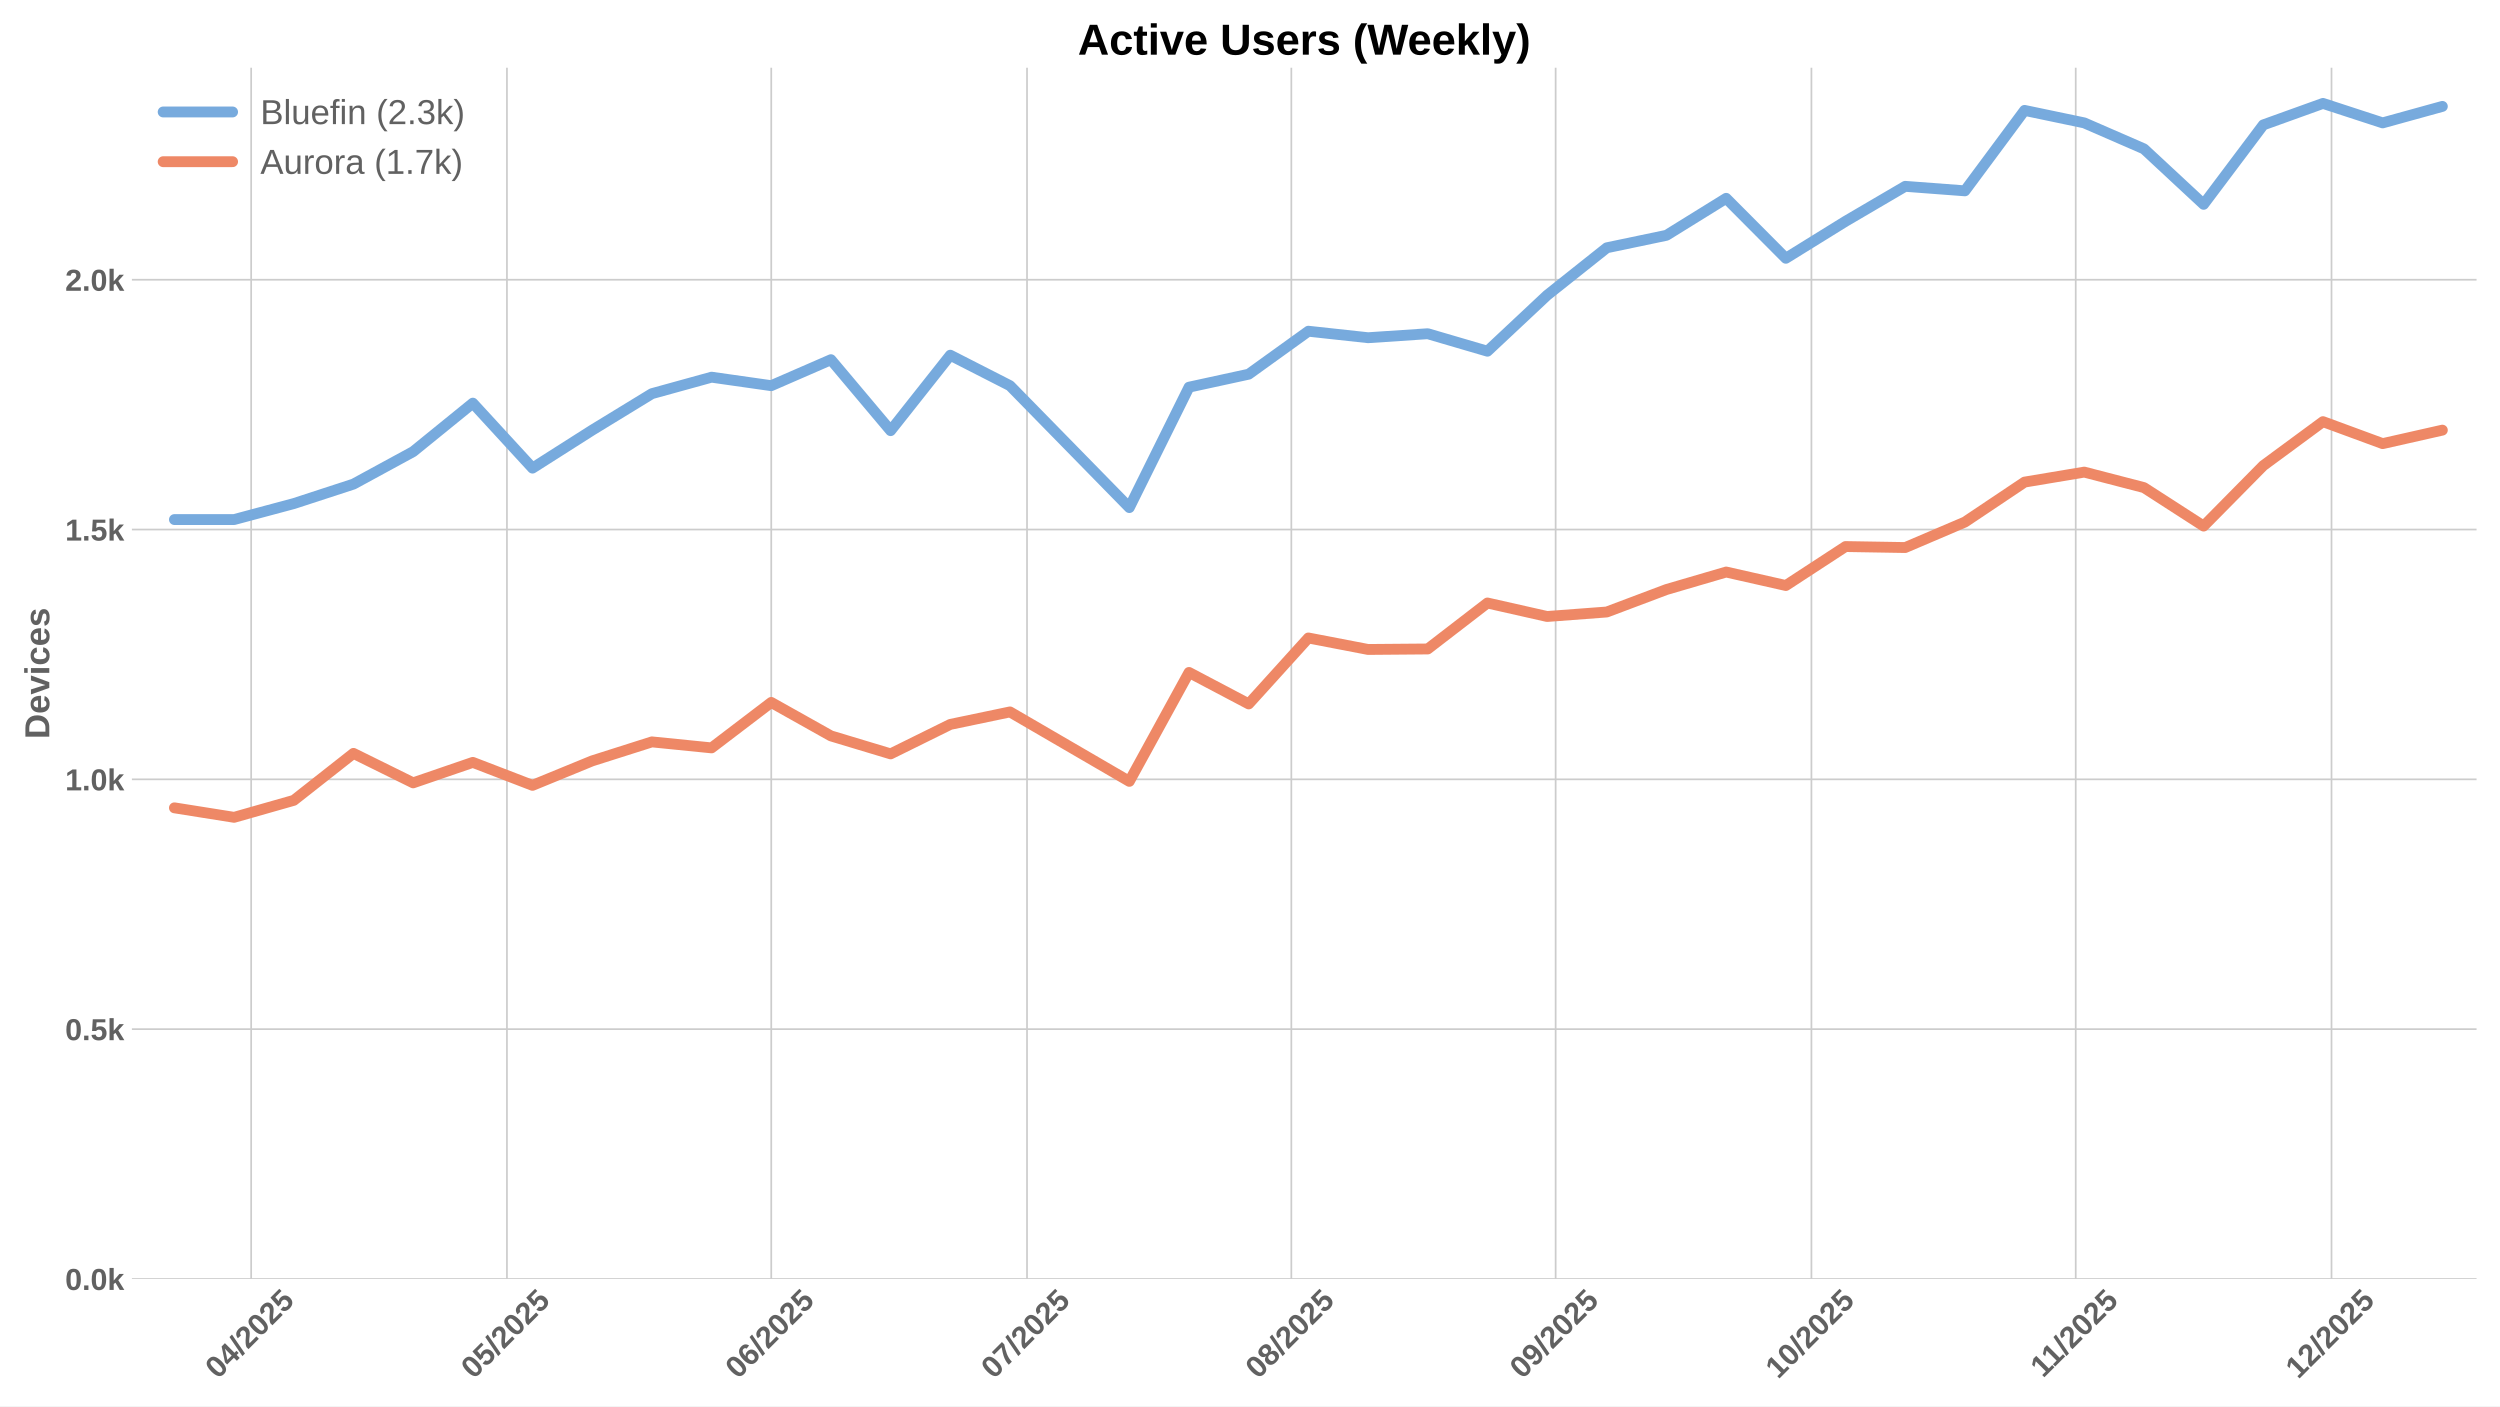
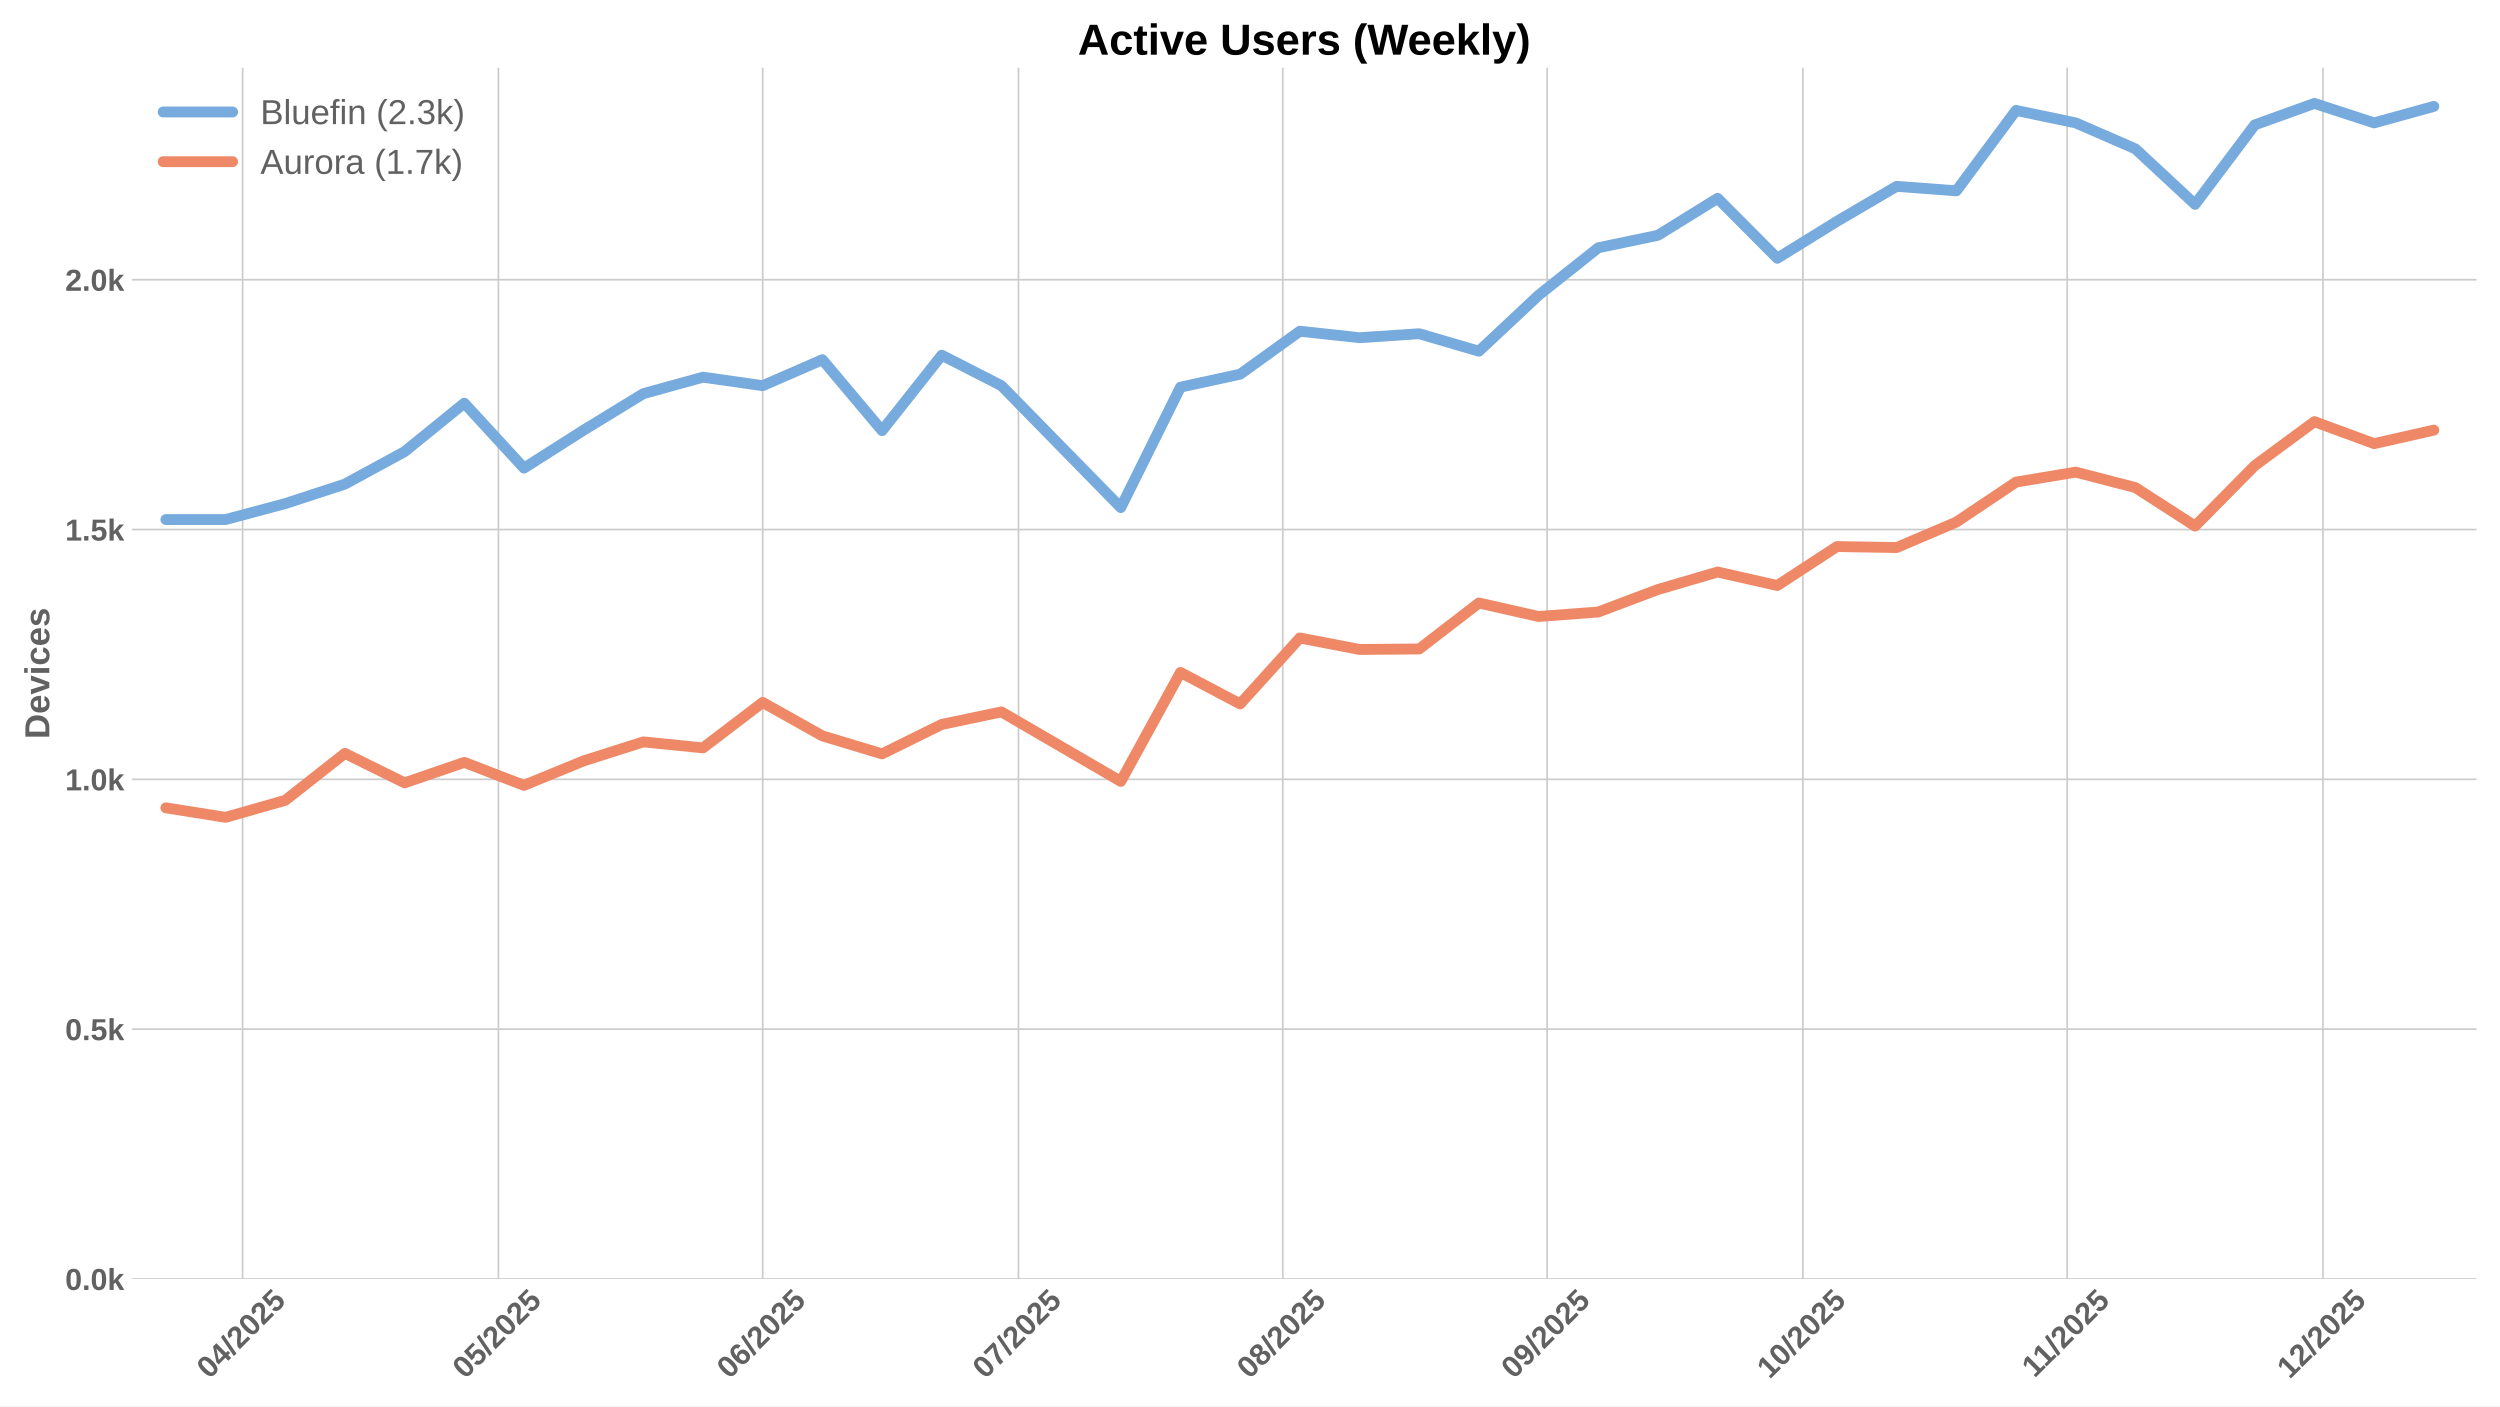
<svg xmlns="http://www.w3.org/2000/svg" xmlns:xlink="http://www.w3.org/1999/xlink" width="1152pt" height="648pt" viewBox="0 0 1152 648" version="1.1">
  <defs>
    <style type="text/css">*{stroke-linejoin: round; stroke-linecap: butt}</style>
  </defs>
  <g id="figure_1">
    <g id="patch_1">
      <path d="M 0 648  L 1152 648  L 1152 0  L 0 0  z " style="fill: #ffffff" />
    </g>
    <g id="axes_1">
      <g id="patch_2">
        <path d="M 60.78 589.343  L 1141.2 589.343  L 1141.2 31.2  L 60.78 31.2  z " style="fill: #ffffff" />
      </g>
      <g id="matplotlib.axis_1">
        <g id="xtick_1">
          <g id="line2d_1">
-             <path d="M 115.733 589.343  L 115.733 31.2  " clip-path="url(#pcc9444cc7f)" style="fill: none; stroke: #cccccc; stroke-width: 0.8; stroke-linecap: round" />
+             <path d="M 111.794 589.343  L 111.794 31.2  " clip-path="url(#p945c9b50a5)" style="fill: none; stroke: #cccccc; stroke-width: 0.8; stroke-linecap: round" />
          </g>
          <g id="line2d_2" />
          <g id="text_1">
-             <g style="fill: #616161" transform="translate(100.4024 635.7977) rotate(-45) scale(0.14 -0.14)">
+             <g style="fill: #616161" transform="translate(96.46399 635.7977) rotate(-45) scale(0.14 -0.14)">
              <defs>
                <path id="LiberationSans-Bold-30" d="M 3297 2203  Q 3297 1088 2914 512  Q 2531 -63 1766 -63  Q 253 -63 253 2203  Q 253 2994 418 3494  Q 584 3994 915 4231  Q 1247 4469 1791 4469  Q 2572 4469 2934 3903  Q 3297 3338 3297 2203  z M 2416 2203  Q 2416 2813 2356 3150  Q 2297 3488 2165 3634  Q 2034 3781 1784 3781  Q 1519 3781 1383 3632  Q 1247 3484 1189 3148  Q 1131 2813 1131 2203  Q 1131 1600 1192 1261  Q 1253 922 1386 775  Q 1519 628 1772 628  Q 2022 628 2158 783  Q 2294 938 2355 1278  Q 2416 1619 2416 2203  z " transform="scale(0.015625)" />
                <path id="LiberationSans-Bold-34" d="M 2938 897  L 2938 0  L 2100 0  L 2100 897  L 97 897  L 97 1556  L 1956 4403  L 2938 4403  L 2938 1550  L 3525 1550  L 3525 897  L 2938 897  z M 2100 2991  Q 2100 3159 2111 3356  Q 2122 3553 2128 3609  Q 2047 3434 1834 3103  L 813 1550  L 2100 1550  L 2100 2991  z " transform="scale(0.015625)" />
                <path id="LiberationSans-Bold-2f" d="M 63 -128  L 972 4638  L 1716 4638  L 822 -128  L 63 -128  z " transform="scale(0.015625)" />
                <path id="LiberationSans-Bold-32" d="M 222 0  L 222 609  Q 394 988 711 1347  Q 1028 1706 1509 2097  Q 1972 2472 2158 2715  Q 2344 2959 2344 3194  Q 2344 3769 1766 3769  Q 1484 3769 1336 3617  Q 1188 3466 1144 3163  L 259 3213  Q 334 3825 717 4147  Q 1100 4469 1759 4469  Q 2472 4469 2853 4144  Q 3234 3819 3234 3231  Q 3234 2922 3112 2672  Q 2991 2422 2800 2211  Q 2609 2000 2376 1815  Q 2144 1631 1925 1456  Q 1706 1281 1526 1103  Q 1347 925 1259 722  L 3303 722  L 3303 0  L 222 0  z " transform="scale(0.015625)" />
                <path id="LiberationSans-Bold-35" d="M 3381 1466  Q 3381 766 2945 351  Q 2509 -63 1750 -63  Q 1088 -63 689 235  Q 291 534 197 1100  L 1075 1172  Q 1144 891 1319 762  Q 1494 634 1759 634  Q 2088 634 2283 843  Q 2478 1053 2478 1447  Q 2478 1794 2293 2001  Q 2109 2209 1778 2209  Q 1413 2209 1181 1925  L 325 1925  L 478 4403  L 3125 4403  L 3125 3750  L 1275 3750  L 1203 2638  Q 1522 2919 2000 2919  Q 2628 2919 3004 2528  Q 3381 2138 3381 1466  z " transform="scale(0.015625)" />
              </defs>
              <use xlink:href="#LiberationSans-Bold-30" />
              <use xlink:href="#LiberationSans-Bold-34" transform="translate(55.61523 0)" />
              <use xlink:href="#LiberationSans-Bold-2f" transform="translate(111.2305 0)" />
              <use xlink:href="#LiberationSans-Bold-32" transform="translate(139.0137 0)" />
              <use xlink:href="#LiberationSans-Bold-30" transform="translate(194.6289 0)" />
              <use xlink:href="#LiberationSans-Bold-32" transform="translate(250.2441 0)" />
              <use xlink:href="#LiberationSans-Bold-35" transform="translate(305.8594 0)" />
            </g>
          </g>
        </g>
        <g id="xtick_2">
          <g id="line2d_3">
-             <path d="M 233.597 589.343  L 233.597 31.2  " clip-path="url(#pcc9444cc7f)" style="fill: none; stroke: #cccccc; stroke-width: 0.8; stroke-linecap: round" />
+             <path d="M 229.658 589.343  L 229.658 31.2  " clip-path="url(#p945c9b50a5)" style="fill: none; stroke: #cccccc; stroke-width: 0.8; stroke-linecap: round" />
          </g>
          <g id="line2d_4" />
          <g id="text_2">
-             <g style="fill: #616161" transform="translate(218.2664 635.7977) rotate(-45) scale(0.14 -0.14)">
+             <g style="fill: #616161" transform="translate(214.328 635.7977) rotate(-45) scale(0.14 -0.14)">
              <use xlink:href="#LiberationSans-Bold-30" />
              <use xlink:href="#LiberationSans-Bold-35" transform="translate(55.61523 0)" />
              <use xlink:href="#LiberationSans-Bold-2f" transform="translate(111.2305 0)" />
              <use xlink:href="#LiberationSans-Bold-32" transform="translate(139.0137 0)" />
              <use xlink:href="#LiberationSans-Bold-30" transform="translate(194.6289 0)" />
              <use xlink:href="#LiberationSans-Bold-32" transform="translate(250.2441 0)" />
              <use xlink:href="#LiberationSans-Bold-35" transform="translate(305.8594 0)" />
            </g>
          </g>
        </g>
        <g id="xtick_3">
          <g id="line2d_5">
-             <path d="M 355.389 589.343  L 355.389 31.2  " clip-path="url(#pcc9444cc7f)" style="fill: none; stroke: #cccccc; stroke-width: 0.8; stroke-linecap: round" />
+             <path d="M 351.451 589.343  L 351.451 31.2  " clip-path="url(#p945c9b50a5)" style="fill: none; stroke: #cccccc; stroke-width: 0.8; stroke-linecap: round" />
          </g>
          <g id="line2d_6" />
          <g id="text_3">
-             <g style="fill: #616161" transform="translate(340.0592 635.7977) rotate(-45) scale(0.14 -0.14)">
+             <g style="fill: #616161" transform="translate(336.1208 635.7977) rotate(-45) scale(0.14 -0.14)">
              <defs>
                <path id="LiberationSans-Bold-36" d="M 3328 1441  Q 3328 738 2934 337  Q 2541 -63 1847 -63  Q 1069 -63 651 482  Q 234 1028 234 2100  Q 234 3278 657 3873  Q 1081 4469 1869 4469  Q 2428 4469 2751 4222  Q 3075 3975 3209 3456  L 2381 3341  Q 2263 3775 1850 3775  Q 1497 3775 1295 3422  Q 1094 3069 1094 2350  Q 1234 2584 1484 2709  Q 1734 2834 2050 2834  Q 2641 2834 2984 2459  Q 3328 2084 3328 1441  z M 2447 1416  Q 2447 1791 2273 1989  Q 2100 2188 1797 2188  Q 1506 2188 1331 2002  Q 1156 1816 1156 1509  Q 1156 1125 1339 873  Q 1522 622 1819 622  Q 2116 622 2281 833  Q 2447 1044 2447 1416  z " transform="scale(0.015625)" />
              </defs>
              <use xlink:href="#LiberationSans-Bold-30" />
              <use xlink:href="#LiberationSans-Bold-36" transform="translate(55.61523 0)" />
              <use xlink:href="#LiberationSans-Bold-2f" transform="translate(111.2305 0)" />
              <use xlink:href="#LiberationSans-Bold-32" transform="translate(139.0137 0)" />
              <use xlink:href="#LiberationSans-Bold-30" transform="translate(194.6289 0)" />
              <use xlink:href="#LiberationSans-Bold-32" transform="translate(250.2441 0)" />
              <use xlink:href="#LiberationSans-Bold-35" transform="translate(305.8594 0)" />
            </g>
          </g>
        </g>
        <g id="xtick_4">
          <g id="line2d_7">
-             <path d="M 473.253 589.343  L 473.253 31.2  " clip-path="url(#pcc9444cc7f)" style="fill: none; stroke: #cccccc; stroke-width: 0.8; stroke-linecap: round" />
+             <path d="M 469.315 589.343  L 469.315 31.2  " clip-path="url(#p945c9b50a5)" style="fill: none; stroke: #cccccc; stroke-width: 0.8; stroke-linecap: round" />
          </g>
          <g id="line2d_8" />
          <g id="text_4">
-             <g style="fill: #616161" transform="translate(457.9232 635.7977) rotate(-45) scale(0.14 -0.14)">
+             <g style="fill: #616161" transform="translate(453.9848 635.7977) rotate(-45) scale(0.14 -0.14)">
              <defs>
                <path id="LiberationSans-Bold-37" d="M 3278 3706  Q 2981 3238 2717 2797  Q 2453 2356 2256 1911  Q 2059 1466 1945 995  Q 1831 525 1831 0  L 916 0  Q 916 550 1059 1064  Q 1203 1578 1475 2111  Q 1747 2644 2463 3681  L 275 3681  L 275 4403  L 3278 4403  L 3278 3706  z " transform="scale(0.015625)" />
              </defs>
              <use xlink:href="#LiberationSans-Bold-30" />
              <use xlink:href="#LiberationSans-Bold-37" transform="translate(55.61523 0)" />
              <use xlink:href="#LiberationSans-Bold-2f" transform="translate(111.2305 0)" />
              <use xlink:href="#LiberationSans-Bold-32" transform="translate(139.0137 0)" />
              <use xlink:href="#LiberationSans-Bold-30" transform="translate(194.6289 0)" />
              <use xlink:href="#LiberationSans-Bold-32" transform="translate(250.2441 0)" />
              <use xlink:href="#LiberationSans-Bold-35" transform="translate(305.8594 0)" />
            </g>
          </g>
        </g>
        <g id="xtick_5">
          <g id="line2d_9">
-             <path d="M 595.046 589.343  L 595.046 31.2  " clip-path="url(#pcc9444cc7f)" style="fill: none; stroke: #cccccc; stroke-width: 0.8; stroke-linecap: round" />
+             <path d="M 591.108 589.343  L 591.108 31.2  " clip-path="url(#p945c9b50a5)" style="fill: none; stroke: #cccccc; stroke-width: 0.8; stroke-linecap: round" />
          </g>
          <g id="line2d_10" />
          <g id="text_5">
-             <g style="fill: #616161" transform="translate(579.716 635.7977) rotate(-45) scale(0.14 -0.14)">
+             <g style="fill: #616161" transform="translate(575.7776 635.7977) rotate(-45) scale(0.14 -0.14)">
              <defs>
                <path id="LiberationSans-Bold-38" d="M 3363 1241  Q 3363 622 2953 279  Q 2544 -63 1784 -63  Q 1031 -63 617 278  Q 203 619 203 1234  Q 203 1656 447 1945  Q 691 2234 1100 2303  L 1100 2316  Q 744 2394 525 2669  Q 306 2944 306 3303  Q 306 3844 689 4156  Q 1072 4469 1772 4469  Q 2488 4469 2870 4164  Q 3253 3859 3253 3297  Q 3253 2938 3036 2666  Q 2819 2394 2453 2322  L 2453 2309  Q 2878 2241 3120 1961  Q 3363 1681 3363 1241  z M 2350 3250  Q 2350 3563 2206 3708  Q 2063 3853 1772 3853  Q 1203 3853 1203 3250  Q 1203 2619 1778 2619  Q 2066 2619 2208 2766  Q 2350 2913 2350 3250  z M 2453 1313  Q 2453 2003 1766 2003  Q 1447 2003 1276 1822  Q 1106 1641 1106 1300  Q 1106 913 1275 734  Q 1444 556 1791 556  Q 2131 556 2292 734  Q 2453 913 2453 1313  z " transform="scale(0.015625)" />
              </defs>
              <use xlink:href="#LiberationSans-Bold-30" />
              <use xlink:href="#LiberationSans-Bold-38" transform="translate(55.61523 0)" />
              <use xlink:href="#LiberationSans-Bold-2f" transform="translate(111.2305 0)" />
              <use xlink:href="#LiberationSans-Bold-32" transform="translate(139.0137 0)" />
              <use xlink:href="#LiberationSans-Bold-30" transform="translate(194.6289 0)" />
              <use xlink:href="#LiberationSans-Bold-32" transform="translate(250.2441 0)" />
              <use xlink:href="#LiberationSans-Bold-35" transform="translate(305.8594 0)" />
            </g>
          </g>
        </g>
        <g id="xtick_6">
          <g id="line2d_11">
-             <path d="M 716.839 589.343  L 716.839 31.2  " clip-path="url(#pcc9444cc7f)" style="fill: none; stroke: #cccccc; stroke-width: 0.8; stroke-linecap: round" />
+             <path d="M 712.901 589.343  L 712.901 31.2  " clip-path="url(#p945c9b50a5)" style="fill: none; stroke: #cccccc; stroke-width: 0.8; stroke-linecap: round" />
          </g>
          <g id="line2d_12" />
          <g id="text_6">
-             <g style="fill: #616161" transform="translate(701.5088 635.7977) rotate(-45) scale(0.14 -0.14)">
+             <g style="fill: #616161" transform="translate(697.5704 635.7977) rotate(-45) scale(0.14 -0.14)">
              <defs>
                <path id="LiberationSans-Bold-39" d="M 3322 2272  Q 3322 1100 2894 518  Q 2466 -63 1678 -63  Q 1097 -63 767 185  Q 438 434 300 972  L 1125 1088  Q 1247 628 1688 628  Q 2056 628 2254 981  Q 2453 1334 2459 2028  Q 2341 1794 2070 1661  Q 1800 1528 1488 1528  Q 906 1528 564 1923  Q 222 2319 222 2994  Q 222 3688 623 4078  Q 1025 4469 1759 4469  Q 2550 4469 2936 3920  Q 3322 3372 3322 2272  z M 2394 2888  Q 2394 3297 2214 3539  Q 2034 3781 1738 3781  Q 1447 3781 1280 3570  Q 1113 3359 1113 2988  Q 1113 2622 1278 2401  Q 1444 2181 1741 2181  Q 2022 2181 2208 2373  Q 2394 2566 2394 2888  z " transform="scale(0.015625)" />
              </defs>
              <use xlink:href="#LiberationSans-Bold-30" />
              <use xlink:href="#LiberationSans-Bold-39" transform="translate(55.61523 0)" />
              <use xlink:href="#LiberationSans-Bold-2f" transform="translate(111.2305 0)" />
              <use xlink:href="#LiberationSans-Bold-32" transform="translate(139.0137 0)" />
              <use xlink:href="#LiberationSans-Bold-30" transform="translate(194.6289 0)" />
              <use xlink:href="#LiberationSans-Bold-32" transform="translate(250.2441 0)" />
              <use xlink:href="#LiberationSans-Bold-35" transform="translate(305.8594 0)" />
            </g>
          </g>
        </g>
        <g id="xtick_7">
          <g id="line2d_13">
-             <path d="M 834.703 589.343  L 834.703 31.2  " clip-path="url(#pcc9444cc7f)" style="fill: none; stroke: #cccccc; stroke-width: 0.8; stroke-linecap: round" />
+             <path d="M 830.765 589.343  L 830.765 31.2  " clip-path="url(#p945c9b50a5)" style="fill: none; stroke: #cccccc; stroke-width: 0.8; stroke-linecap: round" />
          </g>
          <g id="line2d_14" />
          <g id="text_7">
-             <g style="fill: #616161" transform="translate(819.3728 635.7977) rotate(-45) scale(0.14 -0.14)">
+             <g style="fill: #616161" transform="translate(815.4344 635.7977) rotate(-45) scale(0.14 -0.14)">
              <defs>
                <path id="LiberationSans-Bold-31" d="M 403 0  L 403 653  L 1494 653  L 1494 3656  L 438 2997  L 438 3688  L 1541 4403  L 2372 4403  L 2372 653  L 3381 653  L 3381 0  L 403 0  z " transform="scale(0.015625)" />
              </defs>
              <use xlink:href="#LiberationSans-Bold-31" />
              <use xlink:href="#LiberationSans-Bold-30" transform="translate(55.61523 0)" />
              <use xlink:href="#LiberationSans-Bold-2f" transform="translate(111.2305 0)" />
              <use xlink:href="#LiberationSans-Bold-32" transform="translate(139.0137 0)" />
              <use xlink:href="#LiberationSans-Bold-30" transform="translate(194.6289 0)" />
              <use xlink:href="#LiberationSans-Bold-32" transform="translate(250.2441 0)" />
              <use xlink:href="#LiberationSans-Bold-35" transform="translate(305.8594 0)" />
            </g>
          </g>
        </g>
        <g id="xtick_8">
          <g id="line2d_15">
-             <path d="M 956.496 589.343  L 956.496 31.2  " clip-path="url(#pcc9444cc7f)" style="fill: none; stroke: #cccccc; stroke-width: 0.8; stroke-linecap: round" />
+             <path d="M 952.557 589.343  L 952.557 31.2  " clip-path="url(#p945c9b50a5)" style="fill: none; stroke: #cccccc; stroke-width: 0.8; stroke-linecap: round" />
          </g>
          <g id="line2d_16" />
          <g id="text_8">
-             <g style="fill: #616161" transform="translate(941.4378 635.2532) rotate(-45) scale(0.14 -0.14)">
+             <g style="fill: #616161" transform="translate(937.4994 635.2532) rotate(-45) scale(0.14 -0.14)">
              <use xlink:href="#LiberationSans-Bold-31" />
              <use xlink:href="#LiberationSans-Bold-31" transform="translate(50.11523 0)" />
              <use xlink:href="#LiberationSans-Bold-2f" transform="translate(105.7305 0)" />
              <use xlink:href="#LiberationSans-Bold-32" transform="translate(133.5137 0)" />
              <use xlink:href="#LiberationSans-Bold-30" transform="translate(189.1289 0)" />
              <use xlink:href="#LiberationSans-Bold-32" transform="translate(244.7441 0)" />
              <use xlink:href="#LiberationSans-Bold-35" transform="translate(300.3594 0)" />
            </g>
          </g>
        </g>
        <g id="xtick_9">
          <g id="line2d_17">
-             <path d="M 1074.36 589.343  L 1074.36 31.2  " clip-path="url(#pcc9444cc7f)" style="fill: none; stroke: #cccccc; stroke-width: 0.8; stroke-linecap: round" />
+             <path d="M 1070.421 589.343  L 1070.421 31.2  " clip-path="url(#p945c9b50a5)" style="fill: none; stroke: #cccccc; stroke-width: 0.8; stroke-linecap: round" />
          </g>
          <g id="line2d_18" />
          <g id="text_9">
-             <g style="fill: #616161" transform="translate(1059.03 635.7977) rotate(-45) scale(0.14 -0.14)">
+             <g style="fill: #616161" transform="translate(1055.091 635.7977) rotate(-45) scale(0.14 -0.14)">
              <use xlink:href="#LiberationSans-Bold-31" />
              <use xlink:href="#LiberationSans-Bold-32" transform="translate(55.61523 0)" />
              <use xlink:href="#LiberationSans-Bold-2f" transform="translate(111.2305 0)" />
              <use xlink:href="#LiberationSans-Bold-32" transform="translate(139.0137 0)" />
              <use xlink:href="#LiberationSans-Bold-30" transform="translate(194.6289 0)" />
              <use xlink:href="#LiberationSans-Bold-32" transform="translate(250.2441 0)" />
              <use xlink:href="#LiberationSans-Bold-35" transform="translate(305.8594 0)" />
            </g>
          </g>
        </g>
      </g>
      <g id="matplotlib.axis_2">
        <g id="ytick_1">
          <g id="line2d_19">
-             <path d="M 60.78 589.343  L 1141.2 589.343  " clip-path="url(#pcc9444cc7f)" style="fill: none; stroke: #cccccc; stroke-width: 0.8; stroke-linecap: round" />
+             <path d="M 60.78 589.343  L 1141.2 589.343  " clip-path="url(#p945c9b50a5)" style="fill: none; stroke: #cccccc; stroke-width: 0.8; stroke-linecap: round" />
          </g>
          <g id="line2d_20" />
          <g id="text_10">
            <g style="fill: #616161" transform="translate(30.03469 594.416) scale(0.14 -0.14)">
              <defs>
                <path id="LiberationSans-Bold-2e" d="M 434 0  L 434 953  L 1338 953  L 1338 0  L 434 0  z " transform="scale(0.015625)" />
                <path id="LiberationSans-Bold-6b" d="M 2606 0  L 1703 1531  L 1325 1269  L 1325 0  L 447 0  L 447 4638  L 1325 4638  L 1325 1981  L 2531 3381  L 3475 3381  L 2288 2063  L 3566 0  L 2606 0  z " transform="scale(0.015625)" />
              </defs>
              <use xlink:href="#LiberationSans-Bold-30" />
              <use xlink:href="#LiberationSans-Bold-2e" transform="translate(55.61523 0)" />
              <use xlink:href="#LiberationSans-Bold-30" transform="translate(83.39844 0)" />
              <use xlink:href="#LiberationSans-Bold-6b" transform="translate(139.0137 0)" />
            </g>
          </g>
        </g>
        <g id="ytick_2">
          <g id="line2d_21">
-             <path d="M 60.78 474.236  L 1141.2 474.236  " clip-path="url(#pcc9444cc7f)" style="fill: none; stroke: #cccccc; stroke-width: 0.8; stroke-linecap: round" />
+             <path d="M 60.78 474.236  L 1141.2 474.236  " clip-path="url(#p945c9b50a5)" style="fill: none; stroke: #cccccc; stroke-width: 0.8; stroke-linecap: round" />
          </g>
          <g id="line2d_22" />
          <g id="text_11">
            <g style="fill: #616161" transform="translate(30.03469 479.3088) scale(0.14 -0.14)">
              <use xlink:href="#LiberationSans-Bold-30" />
              <use xlink:href="#LiberationSans-Bold-2e" transform="translate(55.61523 0)" />
              <use xlink:href="#LiberationSans-Bold-35" transform="translate(83.39844 0)" />
              <use xlink:href="#LiberationSans-Bold-6b" transform="translate(139.0137 0)" />
            </g>
          </g>
        </g>
        <g id="ytick_3">
          <g id="line2d_23">
-             <path d="M 60.78 359.129  L 1141.2 359.129  " clip-path="url(#pcc9444cc7f)" style="fill: none; stroke: #cccccc; stroke-width: 0.8; stroke-linecap: round" />
+             <path d="M 60.78 359.129  L 1141.2 359.129  " clip-path="url(#p945c9b50a5)" style="fill: none; stroke: #cccccc; stroke-width: 0.8; stroke-linecap: round" />
          </g>
          <g id="line2d_24" />
          <g id="text_12">
            <g style="fill: #616161" transform="translate(30.03469 364.2016) scale(0.14 -0.14)">
              <use xlink:href="#LiberationSans-Bold-31" />
              <use xlink:href="#LiberationSans-Bold-2e" transform="translate(55.61523 0)" />
              <use xlink:href="#LiberationSans-Bold-30" transform="translate(83.39844 0)" />
              <use xlink:href="#LiberationSans-Bold-6b" transform="translate(139.0137 0)" />
            </g>
          </g>
        </g>
        <g id="ytick_4">
          <g id="line2d_25">
-             <path d="M 60.78 244.022  L 1141.2 244.022  " clip-path="url(#pcc9444cc7f)" style="fill: none; stroke: #cccccc; stroke-width: 0.8; stroke-linecap: round" />
+             <path d="M 60.78 244.022  L 1141.2 244.022  " clip-path="url(#p945c9b50a5)" style="fill: none; stroke: #cccccc; stroke-width: 0.8; stroke-linecap: round" />
          </g>
          <g id="line2d_26" />
          <g id="text_13">
            <g style="fill: #616161" transform="translate(30.03469 249.0945) scale(0.14 -0.14)">
              <use xlink:href="#LiberationSans-Bold-31" />
              <use xlink:href="#LiberationSans-Bold-2e" transform="translate(55.61523 0)" />
              <use xlink:href="#LiberationSans-Bold-35" transform="translate(83.39844 0)" />
              <use xlink:href="#LiberationSans-Bold-6b" transform="translate(139.0137 0)" />
            </g>
          </g>
        </g>
        <g id="ytick_5">
          <g id="line2d_27">
-             <path d="M 60.78 128.914  L 1141.2 128.914  " clip-path="url(#pcc9444cc7f)" style="fill: none; stroke: #cccccc; stroke-width: 0.8; stroke-linecap: round" />
+             <path d="M 60.78 128.914  L 1141.2 128.914  " clip-path="url(#p945c9b50a5)" style="fill: none; stroke: #cccccc; stroke-width: 0.8; stroke-linecap: round" />
          </g>
          <g id="line2d_28" />
          <g id="text_14">
            <g style="fill: #616161" transform="translate(30.03469 133.9873) scale(0.14 -0.14)">
              <use xlink:href="#LiberationSans-Bold-32" />
              <use xlink:href="#LiberationSans-Bold-2e" transform="translate(55.61523 0)" />
              <use xlink:href="#LiberationSans-Bold-30" transform="translate(83.39844 0)" />
              <use xlink:href="#LiberationSans-Bold-6b" transform="translate(139.0137 0)" />
            </g>
          </g>
        </g>
        <g id="text_15">
          <g style="fill: #616161" transform="translate(22.71469 340.5153) rotate(-90) scale(0.16 -0.16)">
            <defs>
              <path id="LiberationSans-Bold-44" d="M 4353 2234  Q 4353 1553 4086 1045  Q 3819 538 3330 269  Q 2841 0 2209 0  L 428 0  L 428 4403  L 2022 4403  Q 3134 4403 3743 3842  Q 4353 3281 4353 2234  z M 3425 2234  Q 3425 2944 3056 3317  Q 2688 3691 2003 3691  L 1350 3691  L 1350 713  L 2131 713  Q 2725 713 3075 1122  Q 3425 1531 3425 2234  z " transform="scale(0.015625)" />
              <path id="LiberationSans-Bold-65" d="M 1831 -63  Q 1069 -63 659 389  Q 250 841 250 1706  Q 250 2544 665 2994  Q 1081 3444 1844 3444  Q 2572 3444 2956 2961  Q 3341 2478 3341 1547  L 3341 1522  L 1172 1522  Q 1172 1028 1355 776  Q 1538 525 1875 525  Q 2341 525 2463 928  L 3291 856  Q 2931 -63 1831 -63  z M 1831 2891  Q 1522 2891 1355 2675  Q 1188 2459 1178 2072  L 2491 2072  Q 2466 2481 2294 2686  Q 2122 2891 1831 2891  z " transform="scale(0.015625)" />
              <path id="LiberationSans-Bold-76" d="M 2284 0  L 1234 0  L 25 3381  L 953 3381  L 1544 1491  Q 1591 1334 1766 709  Q 1797 838 1894 1159  Q 1991 1481 2613 3381  L 3531 3381  L 2284 0  z " transform="scale(0.015625)" />
              <path id="LiberationSans-Bold-69" d="M 447 3991  L 447 4638  L 1325 4638  L 1325 3991  L 447 3991  z M 447 0  L 447 3381  L 1325 3381  L 1325 0  L 447 0  z " transform="scale(0.015625)" />
              <path id="LiberationSans-Bold-63" d="M 1856 -63  Q 1088 -63 669 395  Q 250 853 250 1672  Q 250 2509 672 2976  Q 1094 3444 1869 3444  Q 2466 3444 2856 3144  Q 3247 2844 3347 2316  L 2463 2272  Q 2425 2531 2275 2686  Q 2125 2841 1850 2841  Q 1172 2841 1172 1706  Q 1172 538 1863 538  Q 2113 538 2281 695  Q 2450 853 2491 1166  L 3372 1125  Q 3325 778 3123 506  Q 2922 234 2594 85  Q 2266 -63 1856 -63  z " transform="scale(0.015625)" />
              <path id="LiberationSans-Bold-73" d="M 3297 988  Q 3297 497 2895 217  Q 2494 -63 1784 -63  Q 1088 -63 717 157  Q 347 378 225 844  L 997 959  Q 1063 719 1223 619  Q 1384 519 1784 519  Q 2153 519 2322 612  Q 2491 706 2491 906  Q 2491 1069 2355 1164  Q 2219 1259 1894 1325  Q 1150 1472 890 1598  Q 631 1725 495 1926  Q 359 2128 359 2422  Q 359 2906 732 3176  Q 1106 3447 1791 3447  Q 2394 3447 2761 3212  Q 3128 2978 3219 2534  L 2441 2453  Q 2403 2659 2256 2761  Q 2109 2863 1791 2863  Q 1478 2863 1322 2783  Q 1166 2703 1166 2516  Q 1166 2369 1286 2283  Q 1406 2197 1691 2141  Q 2088 2059 2395 1973  Q 2703 1888 2889 1769  Q 3075 1650 3186 1464  Q 3297 1278 3297 988  z " transform="scale(0.015625)" />
            </defs>
            <use xlink:href="#LiberationSans-Bold-44" />
            <use xlink:href="#LiberationSans-Bold-65" transform="translate(72.2168 0)" />
            <use xlink:href="#LiberationSans-Bold-76" transform="translate(127.832 0)" />
            <use xlink:href="#LiberationSans-Bold-69" transform="translate(183.4473 0)" />
            <use xlink:href="#LiberationSans-Bold-63" transform="translate(211.2305 0)" />
            <use xlink:href="#LiberationSans-Bold-65" transform="translate(266.8457 0)" />
            <use xlink:href="#LiberationSans-Bold-73" transform="translate(322.4609 0)" />
          </g>
        </g>
      </g>
      <g id="line2d_29">
-         <path d="M 80.373 239.417  L 107.875 239.417  L 135.377 232.051  L 162.878 223.072  L 190.38 208.108  L 217.881 185.777  L 245.383 215.705  L 272.885 198.209  L 300.386 181.403  L 327.888 173.806  L 355.389 177.72  L 382.891 165.749  L 410.393 198.439  L 437.894 163.677  L 465.396 177.72  L 520.399 233.892  L 547.901 178.411  L 575.402 172.425  L 602.904 152.627  L 630.405 155.619  L 657.907 153.778  L 685.409 161.835  L 712.91 136.051  L 740.412 114.181  L 767.913 108.425  L 795.415 91.39  L 822.917 119.015  L 850.418 101.979  L 877.92 85.864  L 905.421 87.936  L 932.923 50.872  L 960.425 56.627  L 987.926 68.598  L 1015.428 94.152  L 1042.929 57.548  L 1070.431 47.649  L 1097.933 56.627  L 1125.434 49.03  " clip-path="url(#pcc9444cc7f)" style="fill: none; stroke: #77aadd; stroke-width: 5; stroke-linecap: round" />
+         <path d="M 76.435 239.417  L 103.937 239.417  L 131.438 232.051  L 158.94 223.072  L 186.441 208.108  L 213.943 185.777  L 241.445 215.705  L 268.946 198.209  L 296.448 181.403  L 323.949 173.806  L 351.451 177.72  L 378.953 165.749  L 406.454 198.439  L 433.956 163.677  L 461.457 177.72  L 516.461 233.892  L 543.962 178.411  L 571.464 172.425  L 598.965 152.627  L 626.467 155.619  L 653.969 153.778  L 681.47 161.835  L 708.972 136.051  L 736.473 114.181  L 763.975 108.425  L 791.477 91.39  L 818.978 119.015  L 846.48 101.979  L 873.981 85.864  L 901.483 87.936  L 928.985 50.872  L 956.486 56.627  L 983.988 68.598  L 1011.489 94.152  L 1038.991 57.548  L 1066.493 47.649  L 1093.994 56.627  L 1121.496 49.03  " clip-path="url(#p945c9b50a5)" style="fill: none; stroke: #77aadd; stroke-width: 5; stroke-linecap: round" />
      </g>
      <g id="line2d_30">
-         <path d="M 80.373 372.251  L 107.875 376.625  L 135.377 368.798  L 162.878 347.158  L 190.38 360.74  L 217.881 351.302  L 245.383 361.891  L 272.885 350.611  L 300.386 341.863  L 327.888 344.625  L 355.389 323.676  L 382.891 339.1  L 410.393 347.388  L 437.894 333.805  L 465.396 328.05  L 520.399 360.05  L 547.901 309.863  L 575.402 324.366  L 602.904 293.978  L 630.405 299.273  L 657.907 299.043  L 685.409 277.863  L 712.91 284.079  L 740.412 282.007  L 767.913 271.647  L 795.415 263.59  L 822.917 269.806  L 850.418 251.849  L 877.92 252.309  L 905.421 240.568  L 932.923 222.151  L 960.425 217.547  L 987.926 224.684  L 1015.428 242.41  L 1042.929 214.554  L 1070.431 194.295  L 1097.933 204.425  L 1125.434 198.209  " clip-path="url(#pcc9444cc7f)" style="fill: none; stroke: #ee8866; stroke-width: 5; stroke-linecap: round" />
+         <path d="M 76.435 372.251  L 103.937 376.625  L 131.438 368.798  L 158.94 347.158  L 186.441 360.74  L 213.943 351.302  L 241.445 361.891  L 268.946 350.611  L 296.448 341.863  L 323.949 344.625  L 351.451 323.676  L 378.953 339.1  L 406.454 347.388  L 433.956 333.805  L 461.457 328.05  L 516.461 360.05  L 543.962 309.863  L 571.464 324.366  L 598.965 293.978  L 626.467 299.273  L 653.969 299.043  L 681.47 277.863  L 708.972 284.079  L 736.473 282.007  L 763.975 271.647  L 791.477 263.59  L 818.978 269.806  L 846.48 251.849  L 873.981 252.309  L 901.483 240.568  L 928.985 222.151  L 956.486 217.547  L 983.988 224.684  L 1011.489 242.41  L 1038.991 214.554  L 1066.493 194.295  L 1093.994 204.425  L 1121.496 198.209  " clip-path="url(#p945c9b50a5)" style="fill: none; stroke: #ee8866; stroke-width: 5; stroke-linecap: round" />
      </g>
      <g id="patch_3">
        <path d="M 60.78 589.343  L 60.78 31.2  " style="fill: none" />
      </g>
      <g id="patch_4">
        <path d="M 1141.2 589.343  L 1141.2 31.2  " style="fill: none" />
      </g>
      <g id="patch_5">
        <path d="M 60.78 589.343  L 1141.2 589.343  " style="fill: none" />
      </g>
      <g id="patch_6">
        <path d="M 60.78 31.2  L 1141.2 31.2  " style="fill: none" />
      </g>
      <g id="text_16">
        <g transform="translate(496.6791 25.2) scale(0.2 -0.2)">
          <defs>
            <path id="LiberationSans-Bold-41" d="M 3541 0  L 3150 1125  L 1472 1125  L 1081 0  L 159 0  L 1766 4403  L 2853 4403  L 4453 0  L 3541 0  z M 2309 3725  L 2291 3656  Q 2259 3544 2215 3400  Q 2172 3256 1678 1819  L 2944 1819  L 2509 3084  L 2375 3509  L 2309 3725  z " transform="scale(0.015625)" />
            <path id="LiberationSans-Bold-74" d="M 1313 -56  Q 925 -56 715 155  Q 506 366 506 794  L 506 2788  L 78 2788  L 78 3381  L 550 3381  L 825 4175  L 1375 4175  L 1375 3381  L 2016 3381  L 2016 2788  L 1375 2788  L 1375 1031  Q 1375 784 1469 667  Q 1563 550 1759 550  Q 1863 550 2053 594  L 2053 50  Q 1728 -56 1313 -56  z " transform="scale(0.015625)" />
            <path id="LiberationSans-Bold-20" transform="scale(0.015625)" />
            <path id="LiberationSans-Bold-55" d="M 2259 -63  Q 1350 -63 867 381  Q 384 825 384 1650  L 384 4403  L 1306 4403  L 1306 1722  Q 1306 1200 1554 929  Q 1803 659 2284 659  Q 2778 659 3043 942  Q 3309 1225 3309 1753  L 3309 4403  L 4231 4403  L 4231 1697  Q 4231 859 3714 398  Q 3197 -63 2259 -63  z " transform="scale(0.015625)" />
            <path id="LiberationSans-Bold-72" d="M 447 0  L 447 2588  Q 447 2866 439 3052  Q 431 3238 422 3381  L 1259 3381  Q 1269 3325 1284 3039  Q 1300 2753 1300 2659  L 1313 2659  Q 1441 3016 1541 3161  Q 1641 3306 1778 3376  Q 1916 3447 2122 3447  Q 2291 3447 2394 3400  L 2394 2666  Q 2181 2713 2019 2713  Q 1691 2713 1508 2447  Q 1325 2181 1325 1659  L 1325 0  L 447 0  z " transform="scale(0.015625)" />
            <path id="LiberationSans-Bold-28" d="M 1247 -1328  Q 756 -622 537 81  Q 319 784 319 1659  Q 319 2531 537 3232  Q 756 3934 1247 4638  L 2125 4638  Q 1631 3925 1407 3219  Q 1184 2513 1184 1656  Q 1184 803 1406 101  Q 1628 -600 2125 -1328  L 1247 -1328  z " transform="scale(0.015625)" />
            <path id="LiberationSans-Bold-57" d="M 4897 0  L 3803 0  L 3206 2547  Q 3097 2997 3022 3488  Q 2947 3078 2900 2864  Q 2853 2650 2234 0  L 1141 0  L 6 4403  L 941 4403  L 1578 1559  L 1722 872  Q 1809 1306 1892 1701  Q 1975 2097 2516 4403  L 3547 4403  L 4103 2059  Q 4169 1797 4325 872  L 4403 1234  L 4569 1953  L 5100 4403  L 6034 4403  L 4897 0  z " transform="scale(0.015625)" />
            <path id="LiberationSans-Bold-6c" d="M 447 0  L 447 4638  L 1325 4638  L 1325 0  L 447 0  z " transform="scale(0.015625)" />
            <path id="LiberationSans-Bold-79" d="M 884 -1328  Q 569 -1328 331 -1288  L 331 -663  Q 497 -688 634 -688  Q 822 -688 945 -628  Q 1069 -569 1167 -431  Q 1266 -294 1388 34  L 50 3381  L 978 3381  L 1509 1797  Q 1634 1456 1825 753  L 1903 1050  L 2106 1784  L 2606 3381  L 3525 3381  L 2188 -178  Q 1919 -828 1630 -1078  Q 1341 -1328 884 -1328  z " transform="scale(0.015625)" />
            <path id="LiberationSans-Bold-29" d="M 6 -1328  Q 506 -597 726 101  Q 947 800 947 1656  Q 947 2516 722 3223  Q 497 3931 6 4638  L 884 4638  Q 1378 3928 1595 3225  Q 1813 2522 1813 1659  Q 1813 791 1595 87  Q 1378 -616 884 -1328  L 6 -1328  z " transform="scale(0.015625)" />
          </defs>
          <use xlink:href="#LiberationSans-Bold-41" />
          <use xlink:href="#LiberationSans-Bold-63" transform="translate(72.2168 0)" />
          <use xlink:href="#LiberationSans-Bold-74" transform="translate(127.832 0)" />
          <use xlink:href="#LiberationSans-Bold-69" transform="translate(161.1328 0)" />
          <use xlink:href="#LiberationSans-Bold-76" transform="translate(188.916 0)" />
          <use xlink:href="#LiberationSans-Bold-65" transform="translate(244.5312 0)" />
          <use xlink:href="#LiberationSans-Bold-20" transform="translate(300.1465 0)" />
          <use xlink:href="#LiberationSans-Bold-55" transform="translate(327.9297 0)" />
          <use xlink:href="#LiberationSans-Bold-73" transform="translate(400.1465 0)" />
          <use xlink:href="#LiberationSans-Bold-65" transform="translate(455.7617 0)" />
          <use xlink:href="#LiberationSans-Bold-72" transform="translate(511.377 0)" />
          <use xlink:href="#LiberationSans-Bold-73" transform="translate(550.293 0)" />
          <use xlink:href="#LiberationSans-Bold-20" transform="translate(605.9082 0)" />
          <use xlink:href="#LiberationSans-Bold-28" transform="translate(633.6914 0)" />
          <use xlink:href="#LiberationSans-Bold-57" transform="translate(666.9922 0)" />
          <use xlink:href="#LiberationSans-Bold-65" transform="translate(759.627 0)" />
          <use xlink:href="#LiberationSans-Bold-65" transform="translate(815.2422 0)" />
          <use xlink:href="#LiberationSans-Bold-6b" transform="translate(870.8574 0)" />
          <use xlink:href="#LiberationSans-Bold-6c" transform="translate(926.4727 0)" />
          <use xlink:href="#LiberationSans-Bold-79" transform="translate(954.2559 0)" />
          <use xlink:href="#LiberationSans-Bold-29" transform="translate(1009.871 0)" />
        </g>
      </g>
      <g id="legend_1">
        <g id="line2d_31">
          <path d="M 75.18 51.595  L 91.18 51.595  L 107.18 51.595  " style="fill: none; stroke: #77aadd; stroke-width: 5; stroke-linecap: round" />
        </g>
        <g id="text_17">
          <g style="fill: #616161" transform="translate(119.98 57.195) scale(0.16 -0.16)">
            <defs>
              <path id="LiberationSans-42" d="M 3931 1241  Q 3931 653 3503 326  Q 3075 0 2313 0  L 525 0  L 525 4403  L 2125 4403  Q 3675 4403 3675 3334  Q 3675 2944 3456 2678  Q 3238 2413 2838 2322  Q 3363 2259 3647 1970  Q 3931 1681 3931 1241  z M 3075 3263  Q 3075 3619 2831 3772  Q 2588 3925 2125 3925  L 1122 3925  L 1122 2531  L 2125 2531  Q 2603 2531 2839 2711  Q 3075 2891 3075 3263  z M 3328 1288  Q 3328 2066 2234 2066  L 1122 2066  L 1122 478  L 2281 478  Q 2828 478 3078 681  Q 3328 884 3328 1288  z " transform="scale(0.015625)" />
              <path id="LiberationSans-6c" d="M 431 0  L 431 4638  L 994 4638  L 994 0  L 431 0  z " transform="scale(0.015625)" />
              <path id="LiberationSans-75" d="M 981 3381  L 981 1238  Q 981 903 1047 718  Q 1113 534 1256 453  Q 1400 372 1678 372  Q 2084 372 2318 650  Q 2553 928 2553 1422  L 2553 3381  L 3116 3381  L 3116 722  Q 3116 131 3134 0  L 2603 0  Q 2600 16 2597 84  Q 2594 153 2589 242  Q 2584 331 2578 578  L 2569 578  Q 2375 228 2120 82  Q 1866 -63 1488 -63  Q 931 -63 673 214  Q 416 491 416 1128  L 416 3381  L 981 3381  z " transform="scale(0.015625)" />
              <path id="LiberationSans-65" d="M 863 1572  Q 863 991 1103 675  Q 1344 359 1806 359  Q 2172 359 2392 506  Q 2613 653 2691 878  L 3184 738  Q 2881 -63 1806 -63  Q 1056 -63 664 384  Q 272 831 272 1713  Q 272 2550 664 2997  Q 1056 3444 1784 3444  Q 3275 3444 3275 1647  L 3275 1572  L 863 1572  z M 2694 2003  Q 2647 2538 2422 2783  Q 2197 3028 1775 3028  Q 1366 3028 1127 2754  Q 888 2481 869 2003  L 2694 2003  z " transform="scale(0.015625)" />
              <path id="LiberationSans-66" d="M 1128 2972  L 1128 0  L 566 0  L 566 2972  L 91 2972  L 91 3381  L 566 3381  L 566 3763  Q 566 4225 769 4428  Q 972 4631 1391 4631  Q 1625 4631 1788 4594  L 1788 4166  Q 1647 4191 1538 4191  Q 1322 4191 1225 4081  Q 1128 3972 1128 3684  L 1128 3381  L 1788 3381  L 1788 2972  L 1128 2972  z " transform="scale(0.015625)" />
              <path id="LiberationSans-69" d="M 428 4100  L 428 4638  L 991 4638  L 991 4100  L 428 4100  z M 428 0  L 428 3381  L 991 3381  L 991 0  L 428 0  z " transform="scale(0.015625)" />
              <path id="LiberationSans-6e" d="M 2578 0  L 2578 2144  Q 2578 2478 2512 2662  Q 2447 2847 2303 2928  Q 2159 3009 1881 3009  Q 1475 3009 1240 2731  Q 1006 2453 1006 1959  L 1006 0  L 444 0  L 444 2659  Q 444 3250 425 3381  L 956 3381  Q 959 3366 962 3297  Q 966 3228 970 3139  Q 975 3050 981 2803  L 991 2803  Q 1184 3153 1439 3298  Q 1694 3444 2072 3444  Q 2628 3444 2886 3167  Q 3144 2891 3144 2253  L 3144 0  L 2578 0  z " transform="scale(0.015625)" />
              <path id="LiberationSans-20" transform="scale(0.015625)" />
              <path id="LiberationSans-28" d="M 397 1663  Q 397 2566 680 3284  Q 963 4003 1550 4638  L 2094 4638  Q 1509 3988 1236 3256  Q 963 2525 963 1656  Q 963 791 1233 62  Q 1503 -666 2094 -1325  L 1550 -1325  Q 959 -688 678 32  Q 397 753 397 1650  L 397 1663  z " transform="scale(0.015625)" />
              <path id="LiberationSans-32" d="M 322 0  L 322 397  Q 481 763 711 1042  Q 941 1322 1194 1548  Q 1447 1775 1695 1969  Q 1944 2163 2144 2356  Q 2344 2550 2467 2762  Q 2591 2975 2591 3244  Q 2591 3606 2378 3806  Q 2166 4006 1788 4006  Q 1428 4006 1195 3811  Q 963 3616 922 3263  L 347 3316  Q 409 3844 795 4156  Q 1181 4469 1788 4469  Q 2453 4469 2811 4155  Q 3169 3841 3169 3263  Q 3169 3006 3051 2753  Q 2934 2500 2703 2247  Q 2472 1994 1819 1463  Q 1459 1169 1246 933  Q 1034 697 941 478  L 3238 478  L 3238 0  L 322 0  z " transform="scale(0.015625)" />
              <path id="LiberationSans-2e" d="M 584 0  L 584 684  L 1194 684  L 1194 0  L 584 0  z " transform="scale(0.015625)" />
              <path id="LiberationSans-33" d="M 3278 1216  Q 3278 606 2890 271  Q 2503 -63 1784 -63  Q 1116 -63 717 239  Q 319 541 244 1131  L 825 1184  Q 938 403 1784 403  Q 2209 403 2451 612  Q 2694 822 2694 1234  Q 2694 1594 2417 1795  Q 2141 1997 1619 1997  L 1300 1997  L 1300 2484  L 1606 2484  Q 2069 2484 2323 2686  Q 2578 2888 2578 3244  Q 2578 3597 2370 3801  Q 2163 4006 1753 4006  Q 1381 4006 1151 3815  Q 922 3625 884 3278  L 319 3322  Q 381 3863 767 4166  Q 1153 4469 1759 4469  Q 2422 4469 2789 4161  Q 3156 3853 3156 3303  Q 3156 2881 2920 2617  Q 2684 2353 2234 2259  L 2234 2247  Q 2728 2194 3003 1916  Q 3278 1638 3278 1216  z " transform="scale(0.015625)" />
              <path id="LiberationSans-6b" d="M 2550 0  L 1406 1544  L 994 1203  L 994 0  L 431 0  L 431 4638  L 994 4638  L 994 1741  L 2478 3381  L 3138 3381  L 1766 1928  L 3209 0  L 2550 0  z " transform="scale(0.015625)" />
              <path id="LiberationSans-29" d="M 1734 1650  Q 1734 747 1451 28  Q 1169 -691 581 -1325  L 38 -1325  Q 625 -669 897 57  Q 1169 784 1169 1656  Q 1169 2528 895 3256  Q 622 3984 38 4638  L 581 4638  Q 1172 4000 1453 3279  Q 1734 2559 1734 1663  L 1734 1650  z " transform="scale(0.015625)" />
            </defs>
            <use xlink:href="#LiberationSans-42" />
            <use xlink:href="#LiberationSans-6c" transform="translate(66.69922 0)" />
            <use xlink:href="#LiberationSans-75" transform="translate(88.91602 0)" />
            <use xlink:href="#LiberationSans-65" transform="translate(144.5312 0)" />
            <use xlink:href="#LiberationSans-66" transform="translate(200.1465 0)" />
            <use xlink:href="#LiberationSans-69" transform="translate(227.9297 0)" />
            <use xlink:href="#LiberationSans-6e" transform="translate(250.1465 0)" />
            <use xlink:href="#LiberationSans-20" transform="translate(305.7617 0)" />
            <use xlink:href="#LiberationSans-28" transform="translate(333.5449 0)" />
            <use xlink:href="#LiberationSans-32" transform="translate(366.8457 0)" />
            <use xlink:href="#LiberationSans-2e" transform="translate(422.4609 0)" />
            <use xlink:href="#LiberationSans-33" transform="translate(450.2441 0)" />
            <use xlink:href="#LiberationSans-6b" transform="translate(505.8594 0)" />
            <use xlink:href="#LiberationSans-29" transform="translate(555.8594 0)" />
          </g>
        </g>
        <g id="line2d_32">
          <path d="M 75.18 74.51  L 91.18 74.51  L 107.18 74.51  " style="fill: none; stroke: #ee8866; stroke-width: 5; stroke-linecap: round" />
        </g>
        <g id="text_18">
          <g style="fill: #616161" transform="translate(119.98 80.11) scale(0.16 -0.16)">
            <defs>
              <path id="LiberationSans-41" d="M 3647 0  L 3144 1288  L 1138 1288  L 631 0  L 13 0  L 1809 4403  L 2488 4403  L 4256 0  L 3647 0  z M 2141 3953  L 2113 3866  Q 2034 3606 1881 3200  L 1319 1753  L 2966 1753  L 2400 3206  Q 2313 3422 2225 3694  L 2141 3953  z " transform="scale(0.015625)" />
              <path id="LiberationSans-72" d="M 444 0  L 444 2594  Q 444 2950 425 3381  L 956 3381  Q 981 2806 981 2691  L 994 2691  Q 1128 3125 1303 3284  Q 1478 3444 1797 3444  Q 1909 3444 2025 3413  L 2025 2897  Q 1913 2928 1725 2928  Q 1375 2928 1190 2626  Q 1006 2325 1006 1763  L 1006 0  L 444 0  z " transform="scale(0.015625)" />
              <path id="LiberationSans-6f" d="M 3291 1694  Q 3291 806 2900 371  Q 2509 -63 1766 -63  Q 1025 -63 647 389  Q 269 841 269 1694  Q 269 3444 1784 3444  Q 2559 3444 2925 3017  Q 3291 2591 3291 1694  z M 2700 1694  Q 2700 2394 2492 2711  Q 2284 3028 1794 3028  Q 1300 3028 1079 2704  Q 859 2381 859 1694  Q 859 1025 1076 689  Q 1294 353 1759 353  Q 2266 353 2483 678  Q 2700 1003 2700 1694  z " transform="scale(0.015625)" />
              <path id="LiberationSans-61" d="M 1294 -63  Q 784 -63 528 206  Q 272 475 272 944  Q 272 1469 617 1750  Q 963 2031 1731 2050  L 2491 2063  L 2491 2247  Q 2491 2659 2316 2837  Q 2141 3016 1766 3016  Q 1388 3016 1216 2887  Q 1044 2759 1009 2478  L 422 2531  Q 566 3444 1778 3444  Q 2416 3444 2737 3151  Q 3059 2859 3059 2306  L 3059 850  Q 3059 600 3125 473  Q 3191 347 3375 347  Q 3456 347 3559 369  L 3559 19  Q 3347 -31 3125 -31  Q 2813 -31 2670 133  Q 2528 297 2509 647  L 2491 647  Q 2275 259 1989 98  Q 1703 -63 1294 -63  z M 1422 359  Q 1731 359 1972 500  Q 2213 641 2352 886  Q 2491 1131 2491 1391  L 2491 1669  L 1875 1656  Q 1478 1650 1273 1575  Q 1069 1500 959 1344  Q 850 1188 850 934  Q 850 659 998 509  Q 1147 359 1422 359  z " transform="scale(0.015625)" />
              <path id="LiberationSans-31" d="M 488 0  L 488 478  L 1609 478  L 1609 3866  L 616 3156  L 616 3688  L 1656 4403  L 2175 4403  L 2175 478  L 3247 478  L 3247 0  L 488 0  z " transform="scale(0.015625)" />
              <path id="LiberationSans-37" d="M 3238 3947  Q 2563 2916 2284 2331  Q 2006 1747 1867 1178  Q 1728 609 1728 0  L 1141 0  Q 1141 844 1498 1776  Q 1856 2709 2694 3925  L 328 3925  L 328 4403  L 3238 4403  L 3238 3947  z " transform="scale(0.015625)" />
            </defs>
            <use xlink:href="#LiberationSans-41" />
            <use xlink:href="#LiberationSans-75" transform="translate(66.69922 0)" />
            <use xlink:href="#LiberationSans-72" transform="translate(122.3145 0)" />
            <use xlink:href="#LiberationSans-6f" transform="translate(155.6152 0)" />
            <use xlink:href="#LiberationSans-72" transform="translate(211.2305 0)" />
            <use xlink:href="#LiberationSans-61" transform="translate(244.5312 0)" />
            <use xlink:href="#LiberationSans-20" transform="translate(300.1465 0)" />
            <use xlink:href="#LiberationSans-28" transform="translate(327.9297 0)" />
            <use xlink:href="#LiberationSans-31" transform="translate(361.2305 0)" />
            <use xlink:href="#LiberationSans-2e" transform="translate(416.8457 0)" />
            <use xlink:href="#LiberationSans-37" transform="translate(444.6289 0)" />
            <use xlink:href="#LiberationSans-6b" transform="translate(500.2441 0)" />
            <use xlink:href="#LiberationSans-29" transform="translate(550.2441 0)" />
          </g>
        </g>
      </g>
    </g>
  </g>
  <defs>
-     <clipPath id="pcc9444cc7f">
+     <clipPath id="p945c9b50a5">
      <rect x="60.78" y="31.2" width="1080.42" height="558.143" />
    </clipPath>
  </defs>
</svg>
